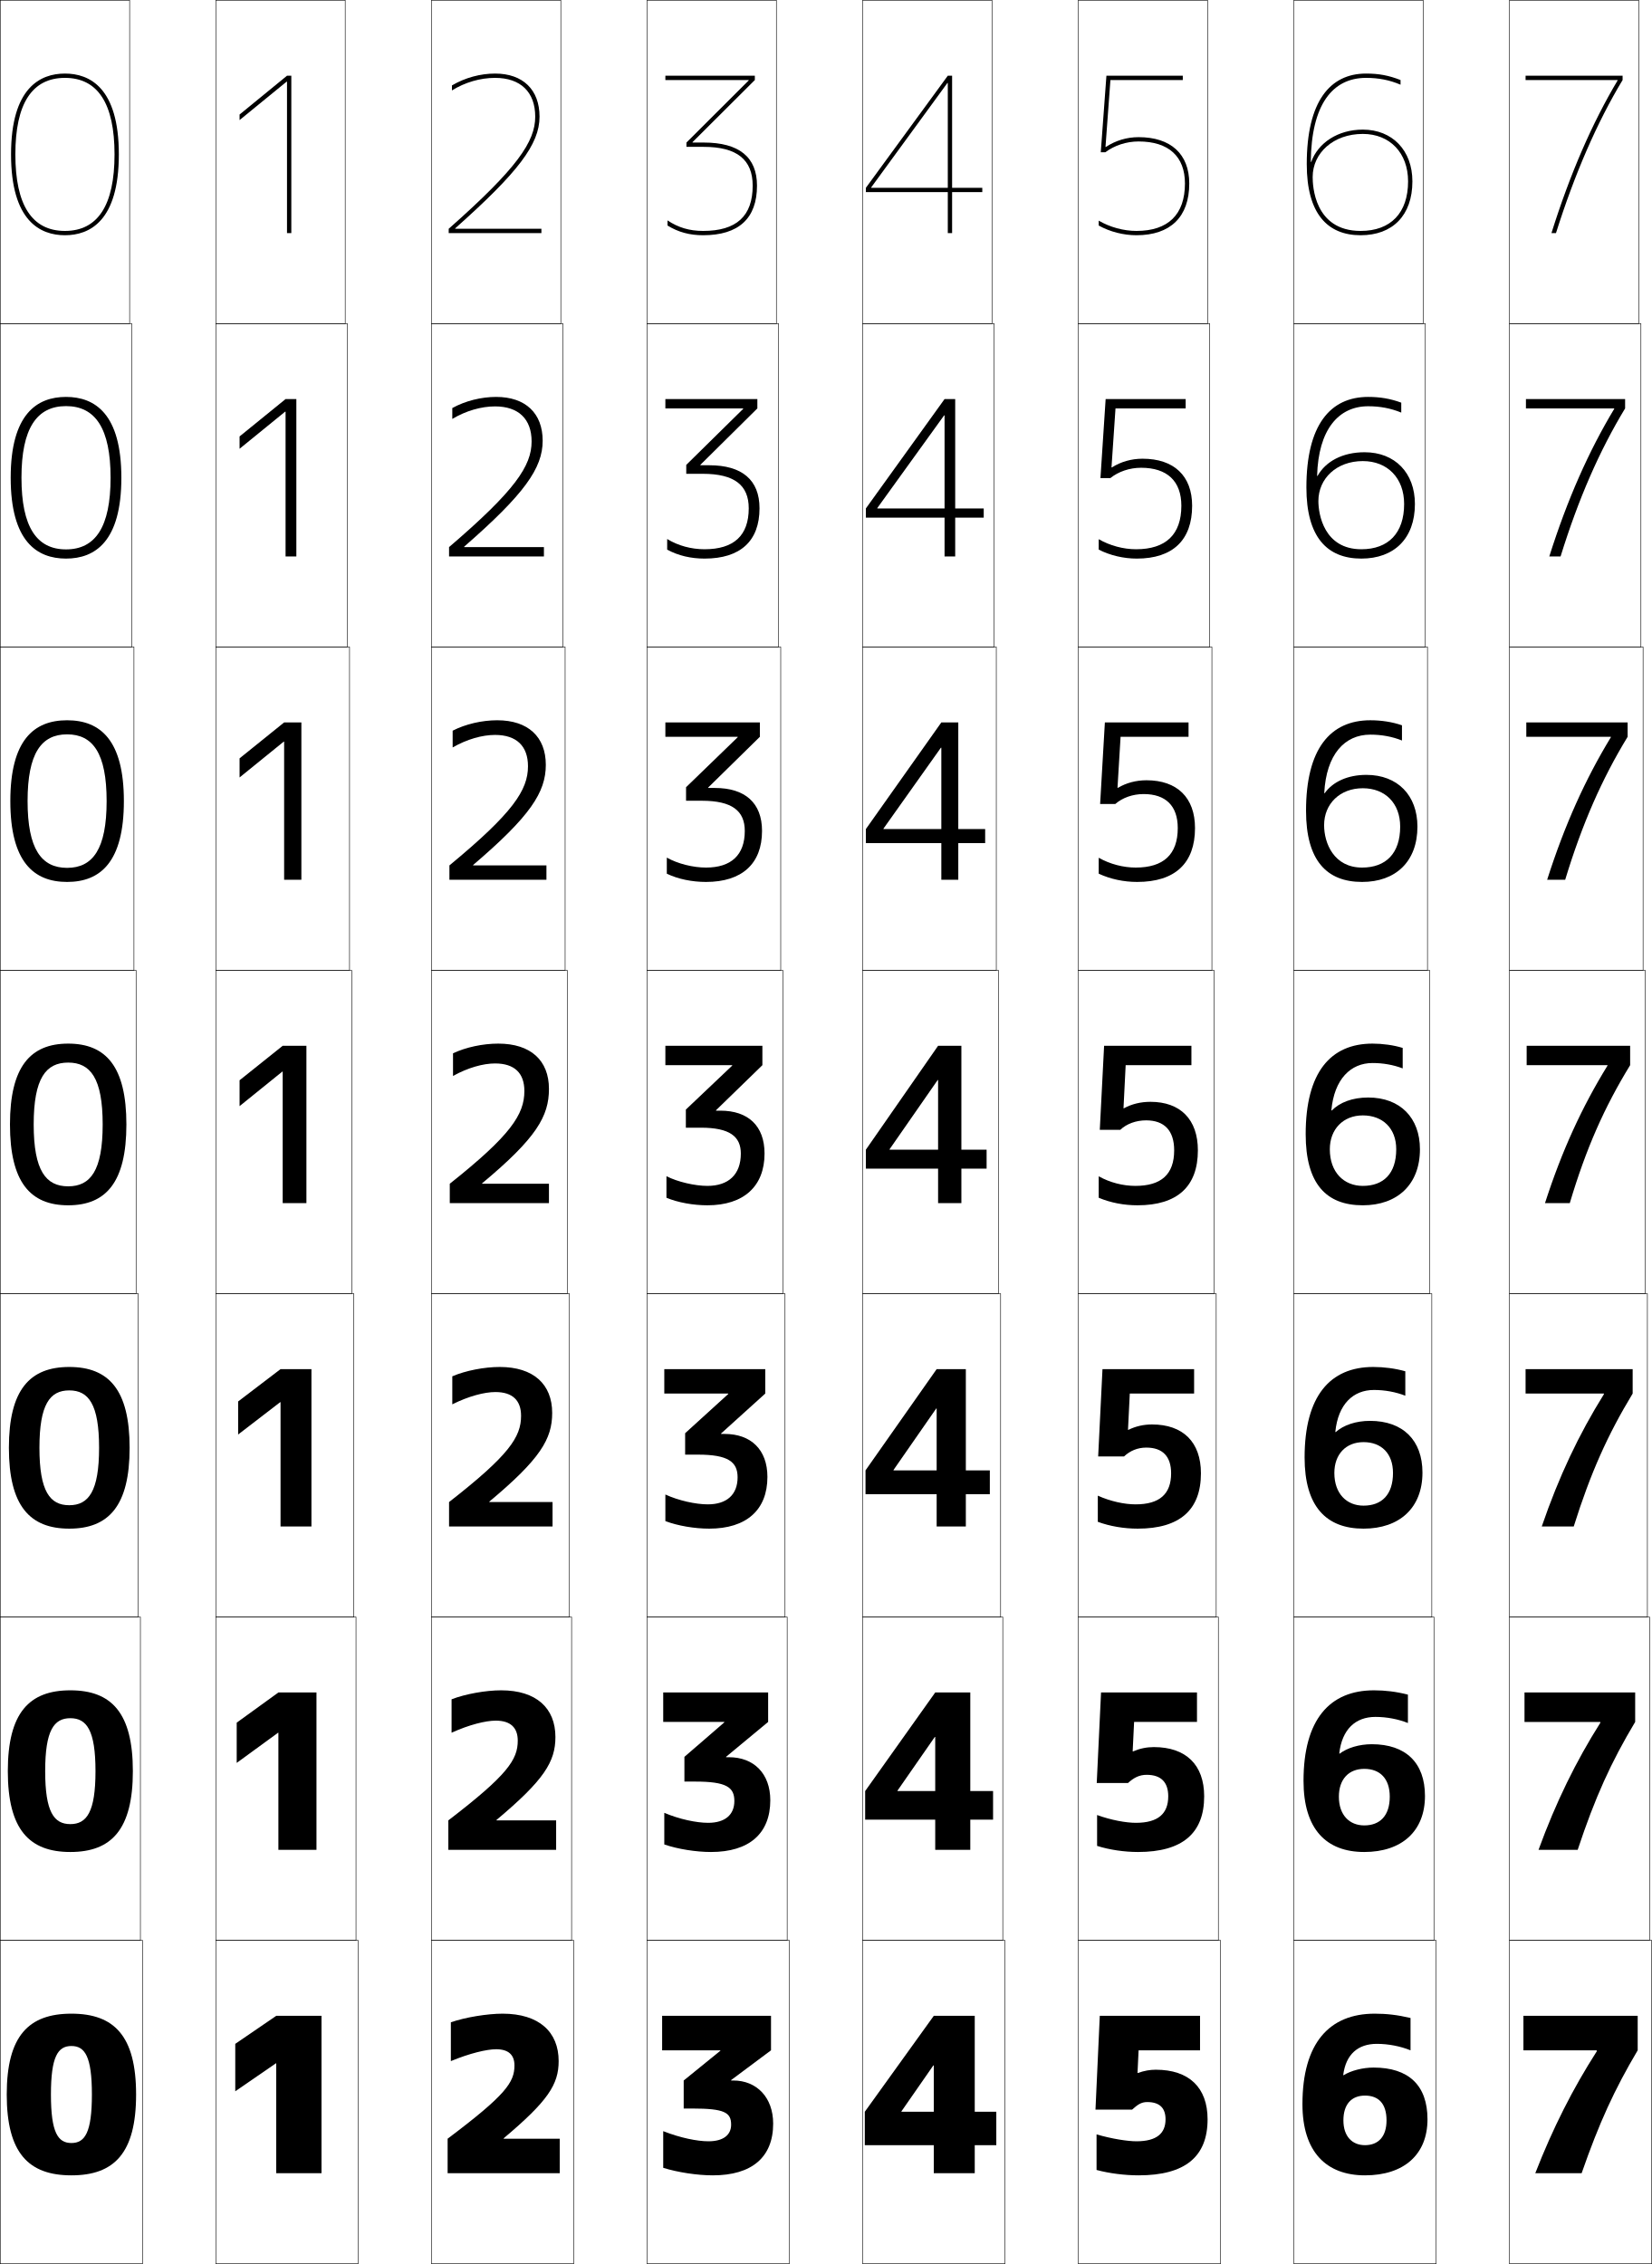
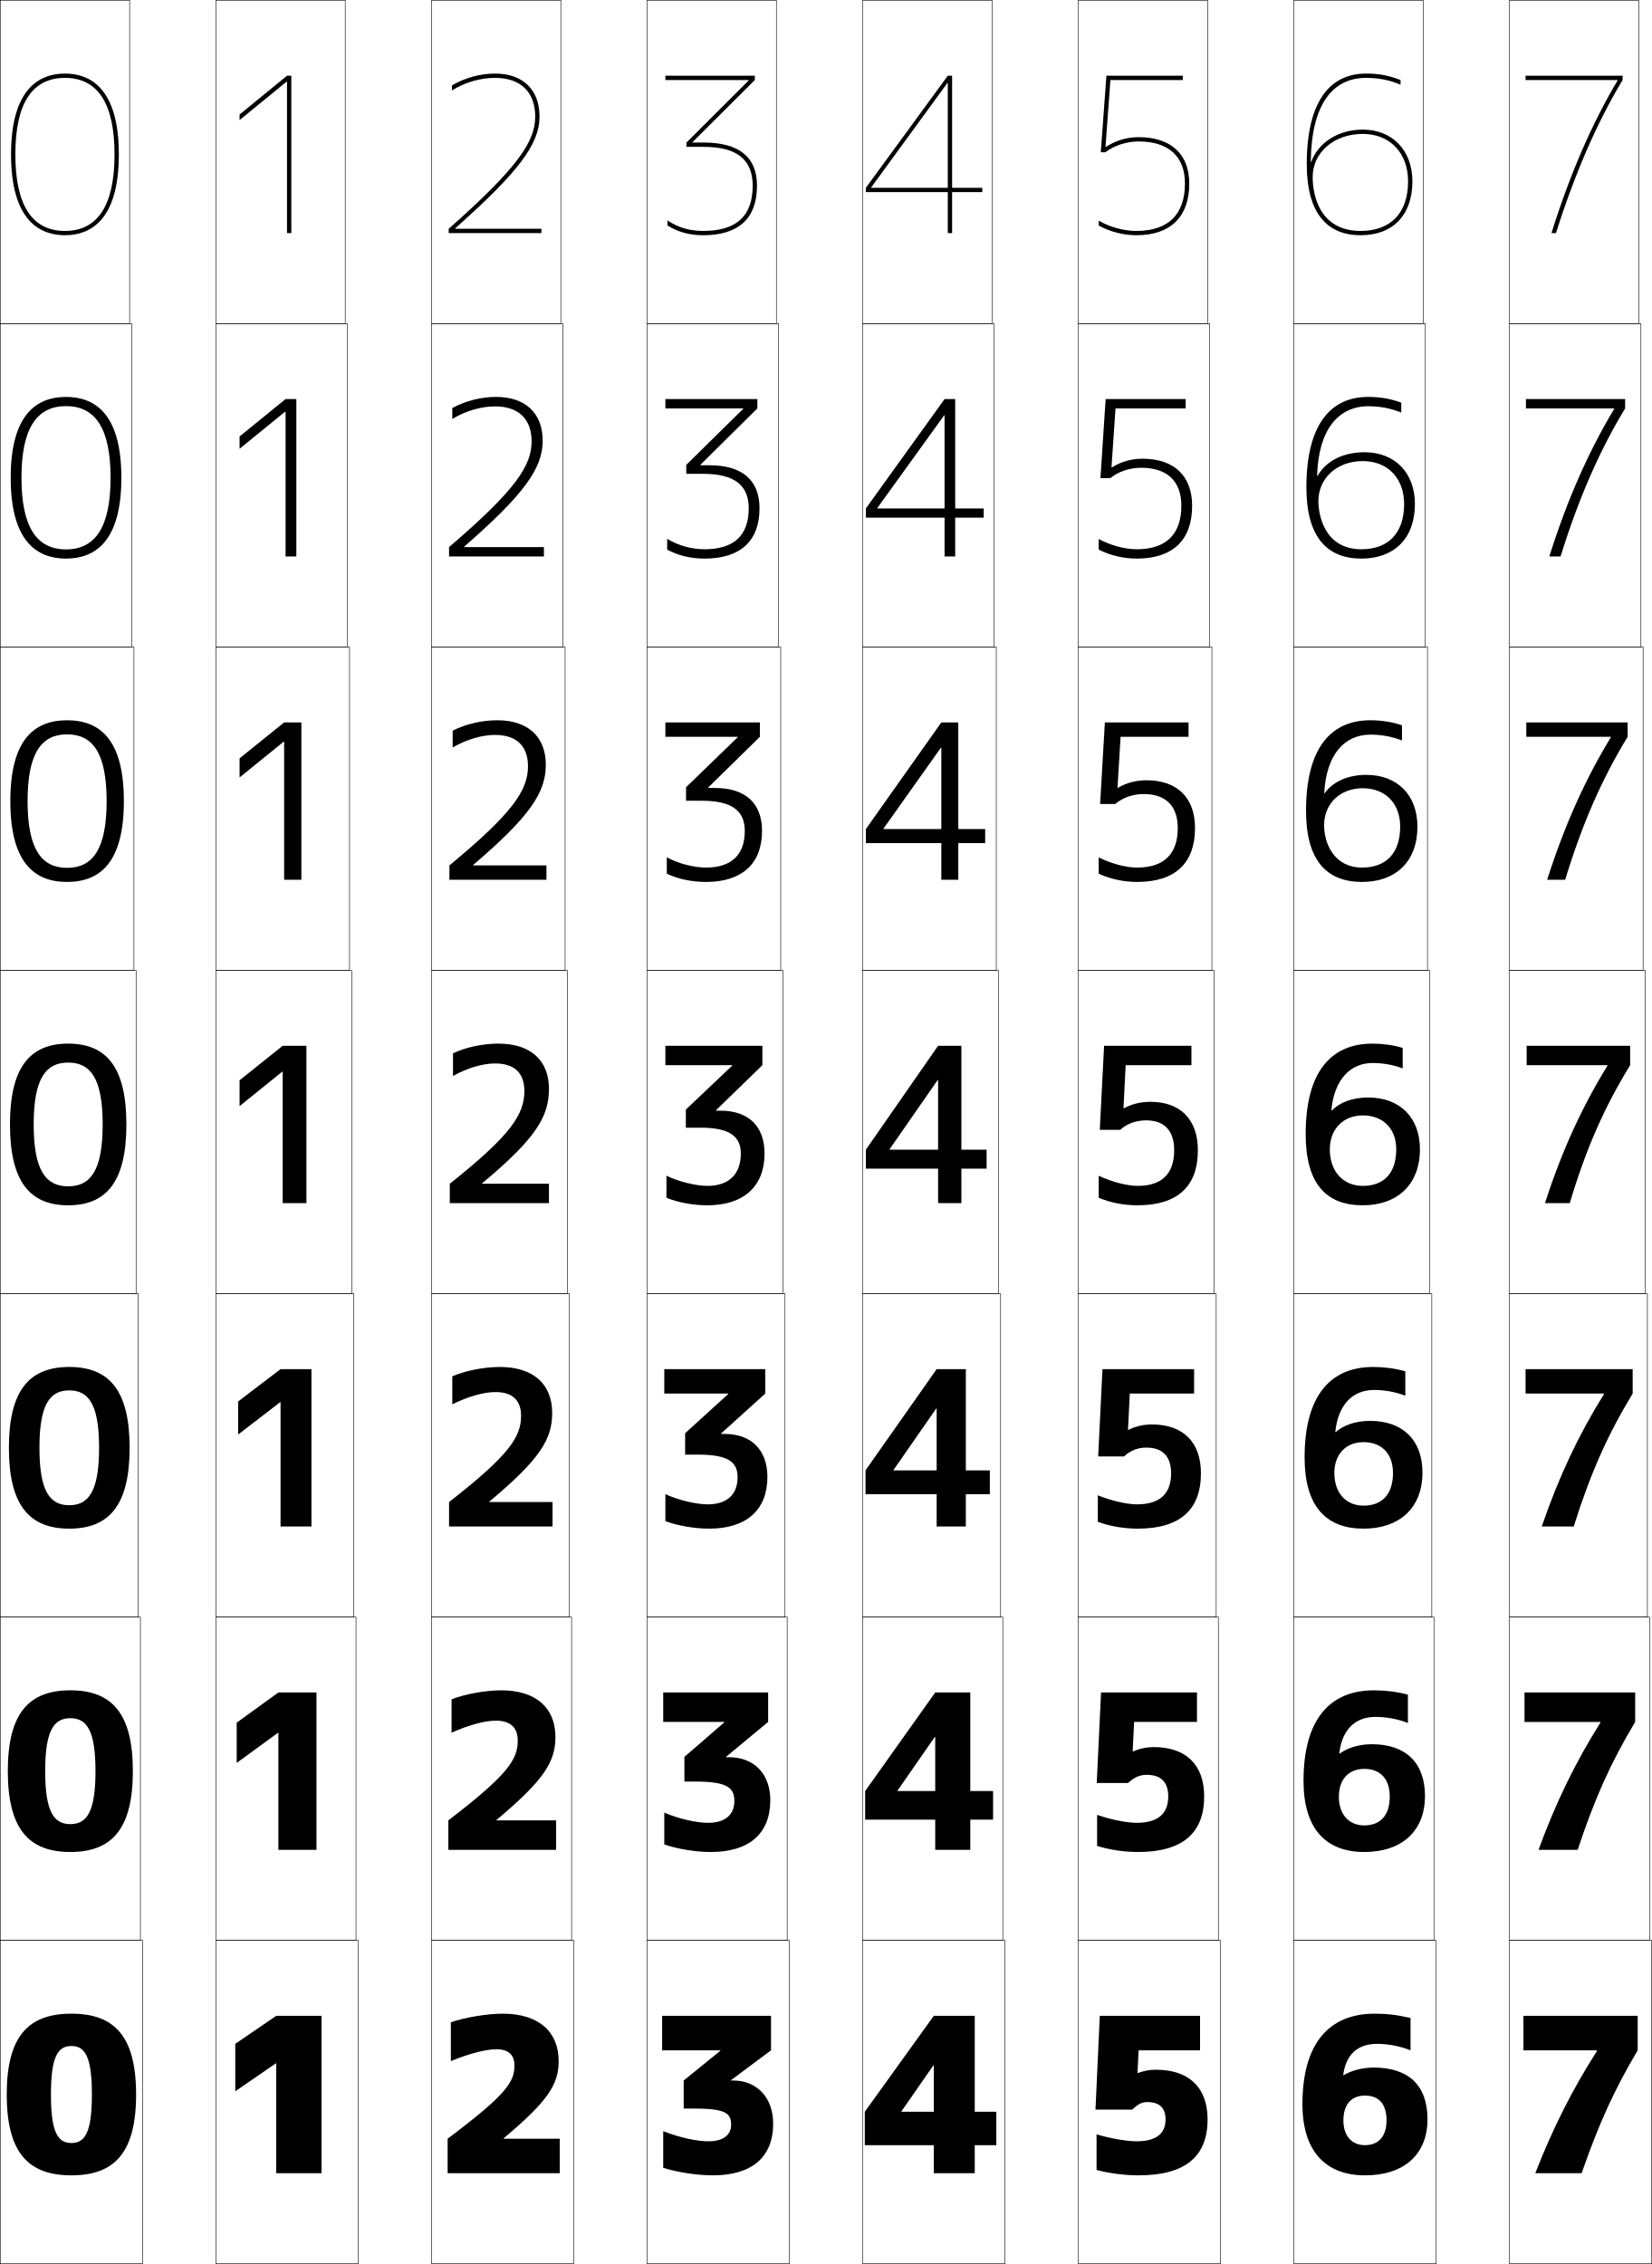
<svg xmlns="http://www.w3.org/2000/svg" width="766.25" height="1050.25" viewBox="0 0 766.25 1050.25" overflow="visible" enable-background="new 0 0 766.25 1050.25" xml:space="preserve">
  <g id="レイヤー1">
    <g>
      <rect x="0.125" y="0.125" fill="none" stroke="#000000" stroke-width="0.25" width="60" height="150" />
      <rect x="100.125" y="0.125" fill="none" stroke="#000000" stroke-width="0.25" width="60" height="150" />
      <rect x="200.125" y="0.125" fill="none" stroke="#000000" stroke-width="0.25" width="60" height="150" />
      <rect x="300.125" y="0.125" fill="none" stroke="#000000" stroke-width="0.25" width="60" height="150" />
      <rect x="400.125" y="0.125" fill="none" stroke="#000000" stroke-width="0.25" width="60" height="150" />
      <rect x="500.125" y="0.125" fill="none" stroke="#000000" stroke-width="0.25" width="60" height="150" />
      <rect x="600.125" y="0.125" fill="none" stroke="#000000" stroke-width="0.25" width="60" height="150" />
      <rect x="0.125" y="150.125" fill="none" stroke="#000000" stroke-width="0.25" width="61" height="150" />
      <rect x="100.125" y="150.125" fill="none" stroke="#000000" stroke-width="0.25" width="61" height="150" />
      <rect x="200.125" y="150.125" fill="none" stroke="#000000" stroke-width="0.25" width="61" height="150" />
      <rect x="300.125" y="150.125" fill="none" stroke="#000000" stroke-width="0.25" width="61" height="150" />
      <rect x="400.125" y="150.125" fill="none" stroke="#000000" stroke-width="0.25" width="61" height="150" />
      <rect x="500.125" y="150.125" fill="none" stroke="#000000" stroke-width="0.25" width="61" height="150" />
      <rect x="600.125" y="150.125" fill="none" stroke="#000000" stroke-width="0.25" width="61" height="150" />
      <rect x="0.125" y="300.125" fill="none" stroke="#000000" stroke-width="0.25" width="62" height="150" />
      <rect x="100.125" y="300.125" fill="none" stroke="#000000" stroke-width="0.25" width="62" height="150" />
      <rect x="200.125" y="300.125" fill="none" stroke="#000000" stroke-width="0.25" width="62" height="150" />
      <rect x="300.125" y="300.125" fill="none" stroke="#000000" stroke-width="0.25" width="62" height="150" />
      <rect x="400.125" y="300.125" fill="none" stroke="#000000" stroke-width="0.25" width="62" height="150" />
      <rect x="500.125" y="300.125" fill="none" stroke="#000000" stroke-width="0.25" width="62" height="150" />
      <rect x="600.125" y="300.125" fill="none" stroke="#000000" stroke-width="0.25" width="62" height="150" />
      <rect x="0.125" y="450.125" fill="none" stroke="#000000" stroke-width="0.25" width="63" height="150" />
      <rect x="100.125" y="450.125" fill="none" stroke="#000000" stroke-width="0.25" width="63" height="150" />
      <rect x="200.125" y="450.125" fill="none" stroke="#000000" stroke-width="0.25" width="63" height="150" />
      <rect x="300.125" y="450.125" fill="none" stroke="#000000" stroke-width="0.25" width="63" height="150" />
      <rect x="400.125" y="450.125" fill="none" stroke="#000000" stroke-width="0.25" width="63" height="150" />
      <rect x="500.125" y="450.125" fill="none" stroke="#000000" stroke-width="0.25" width="63" height="150" />
      <rect x="600.125" y="450.125" fill="none" stroke="#000000" stroke-width="0.25" width="63" height="150" />
      <rect x="0.125" y="600.125" fill="none" stroke="#000000" stroke-width="0.25" width="64" height="150" />
      <rect x="100.125" y="600.125" fill="none" stroke="#000000" stroke-width="0.25" width="64" height="150" />
      <rect x="200.125" y="600.125" fill="none" stroke="#000000" stroke-width="0.25" width="64" height="150" />
      <rect x="300.125" y="600.125" fill="none" stroke="#000000" stroke-width="0.25" width="64" height="150" />
      <rect x="400.125" y="600.125" fill="none" stroke="#000000" stroke-width="0.25" width="64" height="150" />
      <rect x="500.125" y="600.125" fill="none" stroke="#000000" stroke-width="0.25" width="64" height="150" />
      <rect x="600.125" y="600.125" fill="none" stroke="#000000" stroke-width="0.25" width="64" height="150" />
      <rect x="0.125" y="750.125" fill="none" stroke="#000000" stroke-width="0.25" width="65" height="150" />
      <rect x="100.125" y="750.125" fill="none" stroke="#000000" stroke-width="0.25" width="65" height="150" />
      <rect x="200.125" y="750.125" fill="none" stroke="#000000" stroke-width="0.25" width="65" height="150" />
      <rect x="300.125" y="750.125" fill="none" stroke="#000000" stroke-width="0.25" width="65" height="150" />
      <rect x="400.125" y="750.125" fill="none" stroke="#000000" stroke-width="0.25" width="65" height="150" />
      <rect x="500.125" y="750.125" fill="none" stroke="#000000" stroke-width="0.25" width="65" height="150" />
      <rect x="600.125" y="750.125" fill="none" stroke="#000000" stroke-width="0.25" width="65" height="150" />
      <rect x="0.125" y="900.125" fill="none" stroke="#000000" stroke-width="0.25" width="66" height="150" />
      <rect x="100.125" y="900.125" fill="none" stroke="#000000" stroke-width="0.25" width="66" height="150" />
      <rect x="200.125" y="900.125" fill="none" stroke="#000000" stroke-width="0.25" width="66" height="150" />
      <rect x="300.125" y="900.125" fill="none" stroke="#000000" stroke-width="0.25" width="66" height="150" />
      <rect x="400.125" y="900.125" fill="none" stroke="#000000" stroke-width="0.25" width="66" height="150" />
      <rect x="500.125" y="900.125" fill="none" stroke="#000000" stroke-width="0.25" width="66" height="150" />
      <rect x="600.125" y="900.125" fill="none" stroke="#000000" stroke-width="0.25" width="66" height="150" />
      <rect x="700.125" y="0.125" fill="none" stroke="#000000" stroke-width="0.25" width="60" height="150" />
      <rect x="700.125" y="150.125" fill="none" stroke="#000000" stroke-width="0.25" width="61" height="150" />
      <rect x="700.125" y="300.125" fill="none" stroke="#000000" stroke-width="0.25" width="62" height="150" />
      <rect x="700.125" y="450.125" fill="none" stroke="#000000" stroke-width="0.25" width="63" height="150" />
      <rect x="700.125" y="600.125" fill="none" stroke="#000000" stroke-width="0.25" width="64" height="150" />
      <rect x="700.125" y="750.125" fill="none" stroke="#000000" stroke-width="0.25" width="65" height="150" />
      <rect x="700.125" y="900.125" fill="none" stroke="#000000" stroke-width="0.25" width="66" height="150" />
    </g>
    <g>
      <path d="M30.125,109.125c11.405,0,25-6.506,25-37.5s-13.595-37.5-25-37.5s-25,6.506-25,37.5      S18.72,109.125,30.125,109.125v-2c-15.262,0-23-11.944-23-35.5s7.738-35.5,23-35.5s23,11.944,23,35.5      s-7.738,35.5-23,35.5V109.125z" />
      <path d="M30.625,184.125c13.458,0,25.667,7.918,25.667,37.5S44.083,259.125,30.625,259.125      v-4.267c13.612,0,20.666-10.368,20.666-33.234      c0-22.865-7.054-33.233-20.666-33.233c-13.613,0-20.667,10.368-20.667,33.233      c0,22.866,7.054,33.234,20.667,33.234V259.125c-13.459,0-25.667-7.919-25.667-37.5      S17.166,184.125,30.625,184.125z" />
      <path d="M31.125,334.125c15.513,0,26.333,9.332,26.333,37.5s-10.82,37.5-26.333,37.5v-6.533      c11.963,0,18.333-8.792,18.333-30.967c0-22.175-6.37-30.967-18.333-30.967      S12.792,349.45,12.792,371.625c0,22.175,6.37,30.967,18.333,30.967V409.125      c-15.513,0-26.333-9.332-26.333-37.5S15.612,334.125,31.125,334.125z" />
      <path d="M31.625,484.125c17.567,0,27,10.744,27,37.5c0,26.756-9.433,37.5-27,37.5v-8.799      c10.314,0,16-7.217,16-28.702c0-21.484-5.686-28.7-16-28.7s-16,7.215-16,28.7      c0,21.485,5.686,28.702,16,28.702V559.125c-17.567,0-27-10.744-27-37.5      C4.625,494.869,14.058,484.125,31.625,484.125z" />
      <path d="M32.125,634.125c18.323,0,28,10.596,28,37.499c0,26.904-9.677,37.501-28,37.501      v-10.866c8.964,0,13.833-6.427,13.833-26.635c0-20.206-4.869-26.633-13.833-26.633      c-8.965,0-13.834,6.427-13.834,26.633c0,20.208,4.869,26.635,13.834,26.635V709.125      c-18.324,0-28-10.597-28-37.501C4.125,644.721,13.801,634.125,32.125,634.125z" />
      <path d="M32.625,784.125c19.08,0,29,10.448,29,37.5s-9.92,37.5-29,37.5v-12.933      c7.616,0,11.667-5.638,11.667-24.567S40.241,797.059,32.625,797.059      S20.958,802.695,20.958,821.625S25.009,846.192,32.625,846.192V859.125      c-19.08,0-29-10.448-29-37.5S13.545,784.125,32.625,784.125z" />
      <path d="M33.125,994.125c6.266,0,9.5-4.848,9.5-22.5s-3.234-22.5-9.5-22.5s-9.5,4.848-9.5,22.5      S26.859,994.125,33.125,994.125v15c-19.835,0-30-10.301-30-37.5s10.165-37.5,30-37.5      c19.836,0,30,10.301,30,37.5s-10.164,37.5-30,37.5V994.125z" />
    </g>
    <g>
      <polygon points="404.102,86.925 439.425,38.515 439.625,38.515 439.625,108.125 441.625,108.125       441.625,35.125 439.625,35.125 401.625,87.125 401.625,89.125 455.625,89.125 455.625,87.125 404.102,87.125 " />
      <polygon points="456.291,240.125 456.291,235.858 406.942,235.858 406.942,235.658       437.925,192.685 438.125,192.685 438.125,258.125 443.059,258.125 443.059,185.125       438.125,185.125 401.625,235.858 401.625,240.125 " />
      <polygon points="456.958,391.125 456.958,384.592 409.784,384.592 409.784,384.392       436.426,346.855 436.625,346.855 436.625,408.125 444.492,408.125 444.492,335.125 436.625,335.125       401.625,384.592 401.625,391.125 " />
      <polygon points="457.625,542.125 457.625,533.326 412.625,533.326 412.625,533.125 434.926,501.025       435.125,501.025 435.125,558.125 445.926,558.125 445.926,485.125 435.125,485.125 401.625,533.326       401.625,542.125 " />
      <polygon points="459.125,693.125 459.125,682.093 414.458,682.093 414.458,681.892       434.259,653.392 434.458,653.392 434.458,708.125 447.992,708.125 447.992,635.125       434.458,635.125 401.458,682.093 401.458,693.125 " />
      <polygon points="460.625,844.125 460.625,830.858 416.292,830.858 416.292,830.658       433.592,805.759 433.792,805.759 433.792,858.125 450.059,858.125 450.059,785.125       433.792,785.125 401.292,830.858 401.292,844.125 " />
      <polygon points="418.125,979.425 432.925,958.125 433.125,958.125 433.125,1008.125 452.125,1008.125 452.125,935.125       433.125,935.125 401.125,979.625 401.125,995.125 462.125,995.125 462.125,979.625 418.125,979.625 " />
    </g>
    <g>
      <path d="M750.303,37.125v0.2C738.584,56.992,728.35,80.329,719.625,108.125h2.1      c8.658-27.45,19.052-51.338,30.9-71v-2h-45v2H750.303z" />
      <path d="M707.791,185.125v4.333h40.952v0.2      c-11.778,19.56-21.69,41.842-30.118,68.466h5.233      c8.306-26.8,18.057-49.062,29.933-68.667v-4.333H707.791z" />
      <path d="M707.958,335.125v6.667h39.227v0.2C735.347,361.444,725.756,382.672,717.625,408.125      h8.366c7.954-26.151,17.062-46.787,28.967-66.333V335.125H707.958z" />
      <path d="M708.125,485.125v9h37.5v0.2c-11.896,19.344-21.166,39.519-29,63.8h11.5      c7.602-25.502,16.066-44.512,28-64v-9H708.125z" />
      <path d="M707.625,635.125v11.333h36.333v0.3C732.369,665.354,723.074,684.934,715.125,708.125      h14.833c7.787-24.803,15.771-42.586,27.334-61.667V635.125H707.625z" />
      <path d="M707.125,785.125v13.667h35.167v0.399C731.011,817.039,721.689,836.023,713.625,858.125      h18.167c7.973-24.104,15.474-40.659,26.666-59.333V785.125H707.125z" />
      <path d="M740.625,951.625c-10.974,17.099-20.32,35.488-28.5,56.5h21.5      c8.158-23.404,15.178-38.733,26-57v-16h-53v16h34V951.625z" />
    </g>
    <g>
      <path d="M623.038,962.574C624.262,953.004,629.87,948.125,638.625,948.125      c5.376,0,10.926,1.096,15.635,3v-15c-6.115-1.443-11.145-2-16.635-2      c-20.969,0-33.5,13.558-33.5,42c0,22.152,11.078,33,29,33v-14c-5.924,0-10-4.07-10-11.5      c0-7.428,3.711-11.5,10-11.5c6.413,0,10,3.842,10,11.5c0,7.581-3.834,11.5-10,11.5v14      c18.191,0,29-9.743,29-26c0-15.793-8.775-24-25-24c-5.062,0-10.525,1.425-13.914,3.55      L623.038,962.574z" />
      <path d="M653.048,786.125c-5.463-1.395-10.55-2-15.756-2      c-20.497,0-32.667,13.521-32.667,42c0,22.456,10.567,33,28.167,33v-12.334      c-6.865,0-11.768-4.802-11.768-13.333c0-8.038,4.529-12.9,11.768-12.9      c7.346,0,11.833,4.546,11.833,12.9c0,8.832-4.532,13.333-11.833,13.333V859.125      c17.445,0,28.166-9.69,28.166-26c0-15.38-8.896-24-24.667-24      c-5.795,0-11.401,1.692-14.913,4.383l-0.173-0.101      c1.254-11.193,7.534-16.949,16.753-16.949c5.201,0,10.51,1.01,15.09,2.833      V786.125z" />
      <path d="M651.837,636.125c-4.811-1.347-9.955-2-14.879-2c-20.023,0-31.833,13.484-31.833,42      c0,22.761,10.058,33,27.333,33v-10.667c-7.805,0-13.533-5.534-13.533-15.166      c0-8.649,5.347-14.301,13.533-14.301c8.279,0,13.667,5.25,13.667,14.301      c0,10.083-5.23,15.166-13.667,15.166V709.125c16.701,0,27.334-9.637,27.334-26      c0-14.967-9.017-24-24.334-24c-6.527,0-12.277,1.961-15.914,5.217l-0.173-0.101      c1.286-12.816,8.238-19.449,17.921-19.449c5.026,0,10.093,0.924,14.545,2.666      V636.125z" />
      <path d="M617.538,515.074C618.854,500.635,626.479,493.125,636.625,493.125      c4.853,0,9.677,0.838,14,2.5v-9.5c-4.158-1.298-9.36-2-14-2c-19.551,0-31,13.448-31,42      c0,23.064,9.548,33,26.5,33v-9c-8.746,0-15.3-6.267-15.3-17      c0-9.26,6.164-15.7,15.3-15.7c9.212,0,15.5,5.953,15.5,15.7      c0,11.334-5.929,17-15.5,17v9c15.955,0,26.5-9.584,26.5-26c0-14.554-9.137-24-24-24      c-7.261,0-13.154,2.229-16.914,6.05L617.538,515.074z" />
    </g>
    <path d="M650.291,336.458C645.682,334.874,640.678,334.125,635.625,334.125     c-18.613,0-29.834,13.273-29.834,42c0,23.052,9.576,33,26,33v-6.667     c-13.051,0-17.618-11.275-17.618-19.667c0-9.896,7.319-17.134,17.952-17.134     c10.328,0,17.334,6.916,17.334,17.8c0,12.429-6.627,19-17.668,19V409.125     c15.543,0,25.668-9.422,25.668-25.667c0-14.488-9.199-24-23.668-24     c-8.725,0-15.592,3.213-19.379,8.528l-0.18-0.079     c0.945-17.957,9.435-27.116,21.393-27.116c5.176,0,10.086,0.889,14.666,2.721     V336.458z" />
    <path d="M634.625,188.458c5.499,0,10.494,0.941,15.333,2.942v-4.609     C644.896,184.921,640.09,184.125,634.625,184.125c-17.676,0-28.667,13.098-28.667,42     c0,23.039,9.604,33,25.5,33v-4.333c-17.356,0-19.938-16.283-19.938-22.333     c0-10.532,8.474-18.567,20.604-18.567c11.444,0,19.167,7.878,19.167,19.9     c0,13.523-7.323,21-19.834,21V259.125c15.129,0,24.834-9.259,24.834-25.333     c0-14.423-9.26-24-23.334-24c-10.19,0-18.029,4.197-21.844,11.006l-0.187-0.057     C611.502,199.268,620.855,188.458,634.625,188.458z" />
    <path d="M631.125,107.125v2c14.716,0,24-9.097,24-25c0-14.358-9.32-24-23-24     c-11.516,0-20.724,6.106-23.934,14.984l-0.193-0.035     C608.24,48.584,618.004,36.125,633.625,36.125c5.822,0,10.902,0.992,16,3.164V37.125     c-5.514-2.157-10.123-3-16-3c-16.738,0-27.5,12.923-27.5,42c0,23.026,9.633,33,25,33V107.125     c-21.662,0-22.257-21.292-22.257-25c0-11.168,9.628-20,23.257-20c12.561,0,21,8.841,21,22     C653.125,98.742,645.105,107.125,631.125,107.125z" />
    <g>
      <polygon points="128.125,935.125 109.125,948.125 109.125,970.125 128.025,957.125 128.125,957.125 128.125,1008.125       149.125,1008.125 149.125,935.125 " />
      <polygon points="129.125,785.125 109.792,799.125 109.792,817.792 128.991,803.791       129.125,803.791 129.125,858.125 146.791,858.125 146.791,785.125 " />
      <polygon points="130.125,635.125 110.458,650.125 110.458,665.458 129.958,650.458 130.125,650.458       130.125,708.125 144.458,708.125 144.458,635.125 " />
      <polygon points="131.125,485.125 111.125,501.125 111.125,513.125 130.925,497.125 131.125,497.125 131.125,558.125       142.125,558.125 142.125,485.125 " />
      <polygon points="131.791,408.125 139.792,408.125 139.792,335.125 131.791,335.125       111.125,351.791 111.125,360.651 131.591,344.047 131.791,344.047 " />
      <polygon points="132.458,258.125 137.458,258.125 137.458,185.125 132.458,185.125 111.125,202.458       111.125,208.178 132.258,190.97 132.458,190.97 " />
      <polygon points="133.125,35.125 111.125,53.125 111.125,55.705 132.925,37.893 133.125,37.893 133.125,108.125       135.125,108.125 135.125,35.125 " />
    </g>
    <g>
      <path d="M233.625,992.125v-0.2c20.544-17.274,25.5-24.958,25.5-35.8c0-13.533-9.08-22-26-22      c-7.093,0-17.354,1.683-24,4v18c8.714-3.608,16.628-5.5,21-5.5c5.742,0,8.5,2.629,8.5,7.5      c0,7.836-3.951,13.664-31,34v16h52v-16H233.625z" />
      <path d="M230.292,844.258c22.114-18.527,27.333-27.02,27.333-38.467      c0-13.423-8.872-21.666-25.167-21.666c-7.118,0-16.585,1.681-23,4.166v15.5      c8.113-3.685,15.75-5.6,20.5-5.6c6.835,0,10.2,3.246,10.2,9.267      c0,8.843-4.755,15.967-32.2,37V858.125h50v-13.667h-27.667V844.258z" />
      <path d="M226.958,696.591C250.644,676.812,256.125,667.51,256.125,655.458      c0-13.313-8.665-21.333-24.333-21.333c-7.143,0-15.816,1.679-22,4.333v13      c7.512-3.76,14.873-5.7,20-5.7c7.929,0,11.9,3.863,11.9,11.033      c0,9.851-5.558,18.271-33.4,40.001V708.125h48v-11.333h-29.333V696.591z" />
      <path d="M223.625,548.924c25.256-21.031,31-31.143,31-43.799c0-13.204-8.457-21-23.5-21      c-7.168,0-15.048,1.677-21,4.5v10.5c6.91-3.836,13.995-5.8,19.5-5.8      c9.021,0,13.6,4.48,13.6,12.8c0,10.857-6.361,20.573-34.6,43v9h46v-9h-31      V548.924z" />
      <path d="M230.625,334.125c-7.025,0-14.664,1.75-20.667,4.833v7.774      c6.622-3.808,13.707-5.808,19.667-5.808c9.96,0,15.276,5.174,15.276,14.533      c0,11.089-7,21.667-36.443,46v6.667h45v-6.667h-33.996v-0.201      c26.567-22.673,33.707-33.762,33.707-46.466      C253.168,341.814,244.959,334.125,230.625,334.125z" />
      <path d="M230.125,184.125c-6.881,0-14.278,1.825-20.333,5.167v5.048      c6.333-3.779,13.417-5.815,19.833-5.815c10.9,0,16.954,5.867,16.954,16.267      c0,11.32-7.638,22.761-38.287,49V258.125h44v-4.333h-36.992v-0.2      c27.879-24.314,36.413-36.381,36.413-49.133      C251.712,191.708,243.751,184.125,230.125,184.125z" />
      <path d="M211.137,106.125v-0.2C240.328,79.97,250.256,66.924,250.256,54.125      c0-12.523-7.713-20-20.631-20c-6.738,0-13.894,1.899-20,5.5v2.323      c6.045-3.751,13.129-5.823,20-5.823c11.84,0,18.631,6.561,18.631,18      c0,11.552-8.275,23.855-40.131,52v2h43v-2H211.137z" />
    </g>
    <g>
      <path d="M340.125,965.125h-1v-0.2l18.5-13.8v-16h-50.5v16h27v0.2l-17,13.8v13h4      c15.005,0,18,1.863,18,7.5c0,4.777-3.654,7.7-10.5,7.7      c-5.197,0-13.03-1.565-21-4.7v17c6.612,2.102,15.831,3.5,23,3.5      c18.145,0,28-8.439,28-24C358.625,972.958,350.967,965.125,340.125,965.125z" />
-       <path d="M338.125,815.158h-1.333v-0.2l19.5-16.167V785.125h-48.667v13.666h28.333      v0.201l-18.5,15.999v11.467h5c14.449,0,18.167,2.6,18.167,9      c0,6.423-4.335,10.134-12.167,10.134c-5.401,0-13.309-1.664-20.333-4.634V855.625      c6.178,2.143,14.714,3.5,21.666,3.5c17.712,0,27.501-8.562,27.501-24      C357.292,822.716,349.641,815.158,338.125,815.158z" />
-       <path d="M336.125,665.191h-1.667v-0.2l20.5-18.533V635.125H308.125v11.333h29.667v0.2      l-20,18.2v9.934h6c13.893,0,18.333,3.336,18.333,10.5      c0,8.068-5.014,12.566-13.833,12.566c-5.605,0-13.588-1.762-19.667-4.566V705.625      c5.745,2.185,13.597,3.5,20.333,3.5c17.278,0,27-8.685,27-24      C355.958,672.474,348.316,665.191,336.125,665.191z" />
-       <path d="M334.125,515.225h-2v-0.2l21.5-20.9v-9h-45v9h31v0.2l-21.5,20.4V523.125h7      c13.338,0,18.5,4.072,18.5,12c0,9.714-5.694,15-15.5,15c-5.809,0-13.866-1.86-19-4.5v10      c5.311,2.227,12.48,3.5,19,3.5c16.845,0,26.5-8.807,26.5-24      C354.625,522.231,346.99,515.225,334.125,515.225z" />
-       <path d="M308.625,335.125v6.667h33.547v0.2l-23.954,23.2v6.267h7.333      c14.051,0,19.907,4.71,19.907,14c0,11.186-6.304,17-18,17      c-5.974,0-13.095-1.759-18.167-4.627v7.461      c5.207,2.516,11.766,3.833,18.167,3.833c16.729,0,26-8.468,26-23.667      c0-13.02-7.862-19.933-21.907-19.933h-3.057v-0.201l23.964-23.533v-6.667H308.625      z" />
-       <path d="M308.625,185.125v4.333h36.094v0.2l-26.407,26v4.134h7.667      c14.765,0,21.314,5.349,21.314,16c0,12.658-6.914,19-20.5,19      c-6.139,0-12.324-1.658-17.333-4.755v4.922      c5.104,2.806,11.051,4.167,17.333,4.167c16.614,0,25.5-8.129,25.5-23.333      c0-13.146-8.089-19.967-23.314-19.967h-4.113V215.625l26.427-26.167V185.125H308.625z" />
+       <path d="M338.125,815.158h-1.333v-0.2l19.5-16.167V785.125h-48.667v13.666h28.333      v0.201l-18.5,15.999v11.467h5c14.449,0,18.167,2.6,18.167,9      c0,6.423-4.335,10.134-12.167,10.134c-5.212,0-13.271-1.728-20.333-4.717v14.75      c6.178,2.143,14.714,3.5,21.666,3.5c17.712,0,27.501-8.562,27.501-24      C357.292,822.716,349.641,815.158,338.125,815.158z" />
+       <path d="M336.125,665.191h-1.667v-0.2l20.5-18.533V635.125H308.125v11.333h29.667v0.2      l-20,18.2v9.934h6c13.893,0,18.333,3.336,18.333,10.5      c0,8.068-5.014,12.566-13.833,12.566c-5.228,0-13.513-1.89-19.667-4.733v12.5      c5.745,2.185,13.597,3.5,20.333,3.5c17.278,0,27-8.685,27-24      C355.958,672.474,348.316,665.191,336.125,665.191z" />
+       <path d="M334.125,515.225h-2v-0.2l21.5-20.9v-9h-45v9h31v0.2l-21.5,20.4V523.125h7      c13.338,0,18.5,4.072,18.5,12c0,9.714-5.694,15-15.5,15c-5.242,0-13.753-2.052-19-4.75v10.25      c5.311,2.227,12.48,3.5,19,3.5c16.845,0,26.5-8.807,26.5-24      C354.625,522.231,346.99,515.225,334.125,515.225z" />
+       <path d="M308.625,335.125v6.667h33.547v0.2l-23.954,23.2v6.267h7.333      c14.051,0,19.907,4.71,19.907,14c0,11.186-6.304,17-18,17      c-5.596,0-13.02-1.887-18.167-4.794v7.628      c5.207,2.516,11.766,3.833,18.167,3.833c16.729,0,26-8.468,26-23.667      c0-13.02-7.862-19.933-21.907-19.933h-3.057v-0.201l23.964-23.533v-6.667H308.625      z" />
+       <path d="M308.625,185.125v4.333h36.094v0.2l-26.407,26v4.134h7.667      c14.765,0,21.314,5.349,21.314,16c0,12.658-6.914,19-20.5,19      c-5.95,0-12.287-1.722-17.333-4.839v5.005      c5.104,2.806,11.051,4.167,17.333,4.167c16.614,0,25.5-8.129,25.5-23.333      c0-13.146-8.089-19.967-23.314-19.967h-4.113V215.625l26.427-26.167V185.125H308.625z" />
      <path d="M326.404,66.125h-5.17v-0.2L350.125,37.125v-2h-41.5v2h38.641v0.2L318.404,66.125v2h8      c15.479,0,22.721,5.987,22.721,18c0,14.131-7.523,21-23,21      c-6.305,0-11.553-1.557-16.5-4.883V104.625c5,3.095,10.336,4.5,16.5,4.5      c16.498,0,25-7.791,25-23C351.125,72.854,342.809,66.125,326.404,66.125z" />
    </g>
    <g>
      <path d="M536.125,960.125c-2.743,0-5.365,0.457-8.3,1.5H527.625l0.5-10.5h28.5v-16h-46.5l-2,43.5h17      c2.543-2.266,4.193-3.5,7-3.5c6.028,0,8.5,3.039,8.5,8c0,6.453-4.004,10.2-13.5,10.2      c-4.068,0-11.395-1.126-18.5-3.2v16.5c5.857,1.587,13.189,2.5,19.5,2.5      c21.691,0,32-8.736,32-26C560.125,968.375,551.484,960.125,536.125,960.125z" />
-       <path d="M535.208,810.458c-3.332,0-6.48,0.644-9.633,2H525.375l0.667-13.667h29.167      V785.125h-44.5l-2.001,42h14.501c2.668-2.44,5.218-3.801,8.666-3.801      c6.818,0,10,3.589,10,9.967c0,8.046-4.688,12.301-15,12.301      c-4.603,0-11.524-1.262-18-3.619v14.318c5.747,1.832,12.684,2.834,19,2.834      c20.641,0,30.667-8.745,30.667-25.834      C558.542,818.668,550.062,810.458,535.208,810.458z" />
-       <path d="M534.375,660.792c-3.922,0-7.596,0.829-10.967,2.5h-0.199l0.832-16.834H553.875V635.125      h-42.5l-2,40.5h12c2.793-2.614,6.244-4.1,10.334-4.1c7.607,0,11.5,4.136,11.5,11.933      c0,9.637-5.373,14.4-16.5,14.4c-5.139,0-11.654-1.396-17.5-4.037v12.137      c5.637,2.077,12.178,3.167,18.5,3.167c19.59,0,29.332-8.753,29.332-25.667      C557.041,668.962,548.723,660.792,534.375,660.792z" />
-       <path d="M533.625,511.125c-4.512,0-8.711,1.016-12.3,3H521.125l1-20h30.5v-9h-40.5l-2,39h9.5      c2.918-2.789,7.27-4.4,12-4.4c8.398,0,13,4.685,13,13.9      c0,11.229-6.057,16.5-18,16.5c-5.672,0-11.783-1.531-17-4.455V555.625      c5.526,2.322,11.672,3.5,18,3.5c18.539,0,28-8.762,28-25.5      C555.625,519.255,547.467,511.125,533.625,511.125z" />
-       <path d="M551.291,341.792v-6.667h-38.809l-2.204,37.833h7.041      c3.349-2.914,8.096-4.6,13.139-4.6c10.254,0,15.834,5.45,15.834,15.767      c0,12.283-6.632,18.333-19.5,18.333c-5.774,0-11.965-1.602-17.167-4.562v7.396      c5.41,2.51,11.603,3.833,17.833,3.833c17.616,0,26.833-8.679,26.833-25      c0-14.135-8.293-22.167-22.5-22.167c-4.855,0-9.383,1.214-13.251,3.512h-0.2      l1.429-23.678H551.291z" />
-       <path d="M549.958,189.458V185.125h-37.117l-2.41,36.667h4.584      c3.779-3.038,8.92-4.8,14.277-4.8c12.109,0,18.666,6.215,18.666,17.633      c0,13.338-7.205,20.167-21,20.167c-5.876,0-12.146-1.673-17.333-4.669v4.836      c5.295,2.698,11.534,4.167,17.667,4.167c16.693,0,25.666-8.595,25.666-24.5      c0-13.899-8.43-21.833-23-21.833c-5.199,0-10.056,1.413-14.202,4.023h-0.2      l1.857-27.356H549.958z" />
+       <path d="M535.208,810.458c-3.332,0-6.48,0.644-9.633,2H525.375l0.667-13.667h29.167      V785.125h-44.5l-2.001,42h14.501c2.668-2.44,5.218-3.801,8.666-3.801      c6.818,0,10,3.589,10,9.967c0,7.97-4.615,12.301-14.667,12.301      c-4.248,0-11.539-1.348-18.333-3.702v14.401c5.747,1.832,12.684,2.834,19,2.834      c20.641,0,30.667-8.745,30.667-25.834      C558.542,818.668,550.062,810.458,535.208,810.458z" />
+       <path d="M534.375,660.792c-3.922,0-7.596,0.829-10.967,2.5h-0.199l0.832-16.834H553.875V635.125      h-42.5l-2,40.5h12c2.793-2.614,6.244-4.1,10.334-4.1c7.607,0,11.5,4.136,11.5,11.933      c0,9.485-5.229,14.4-15.834,14.4c-4.43,0-11.684-1.569-18.166-4.203v12.303      c5.637,2.077,12.178,3.167,18.5,3.167c19.59,0,29.332-8.753,29.332-25.667      C557.041,668.962,548.723,660.792,534.375,660.792z" />
+       <path d="M533.625,511.125c-4.512,0-8.711,1.016-12.3,3H521.125l1-20h30.5v-9h-40.5l-2,39h9.5      c2.918-2.789,7.27-4.4,12-4.4c8.398,0,13,4.685,13,13.9      c0,11.001-5.839,16.5-17,16.5c-4.61,0-11.828-1.791-18-4.705V555.625      c5.526,2.322,11.672,3.5,18,3.5c18.539,0,28-8.762,28-25.5      C555.625,519.255,547.467,511.125,533.625,511.125z" />
+       <path d="M551.291,341.792v-6.667h-38.809l-2.204,37.833h7.041      c3.349-2.914,8.096-4.6,13.139-4.6c10.254,0,15.834,5.45,15.834,15.767      c0,12.131-6.486,18.333-18.834,18.333c-5.066,0-11.994-1.775-17.833-4.729v7.562      c5.41,2.51,11.603,3.833,17.833,3.833c17.616,0,26.833-8.679,26.833-25      c0-14.135-8.293-22.167-22.5-22.167c-4.855,0-9.383,1.214-13.251,3.512h-0.2      l1.429-23.678H551.291z" />
+       <path d="M549.958,189.458V185.125h-37.117l-2.41,36.667h4.584      c3.779-3.038,8.92-4.8,14.277-4.8c12.109,0,18.666,6.215,18.666,17.633      c0,13.262-7.133,20.167-20.666,20.167c-5.522,0-12.162-1.759-17.667-4.753v4.919      c5.295,2.698,11.534,4.167,17.667,4.167c16.693,0,25.666-8.595,25.666-24.5      c0-13.899-8.43-21.833-23-21.833c-5.199,0-10.056,1.413-14.202,4.023h-0.2      l1.857-27.356H549.958z" />
      <path d="M528.125,63.625c-5.543,0-10.729,1.611-15.154,4.535h-0.2L515.057,37.125H548.625v-2      h-35.426l-2.615,35.5h2.125c4.211-3.162,9.746-5,15.416-5c13.965,0,21.5,6.98,21.5,19.5      c0,14.393-7.78,22-22.5,22c-5.979,0-12.328-1.743-17.5-4.776V104.625      c5.179,2.885,11.465,4.5,17.5,4.5c15.771,0,24.5-8.512,24.5-24      C551.625,71.461,543.06,63.625,528.125,63.625z" />
    </g>
  </g>
</svg>
